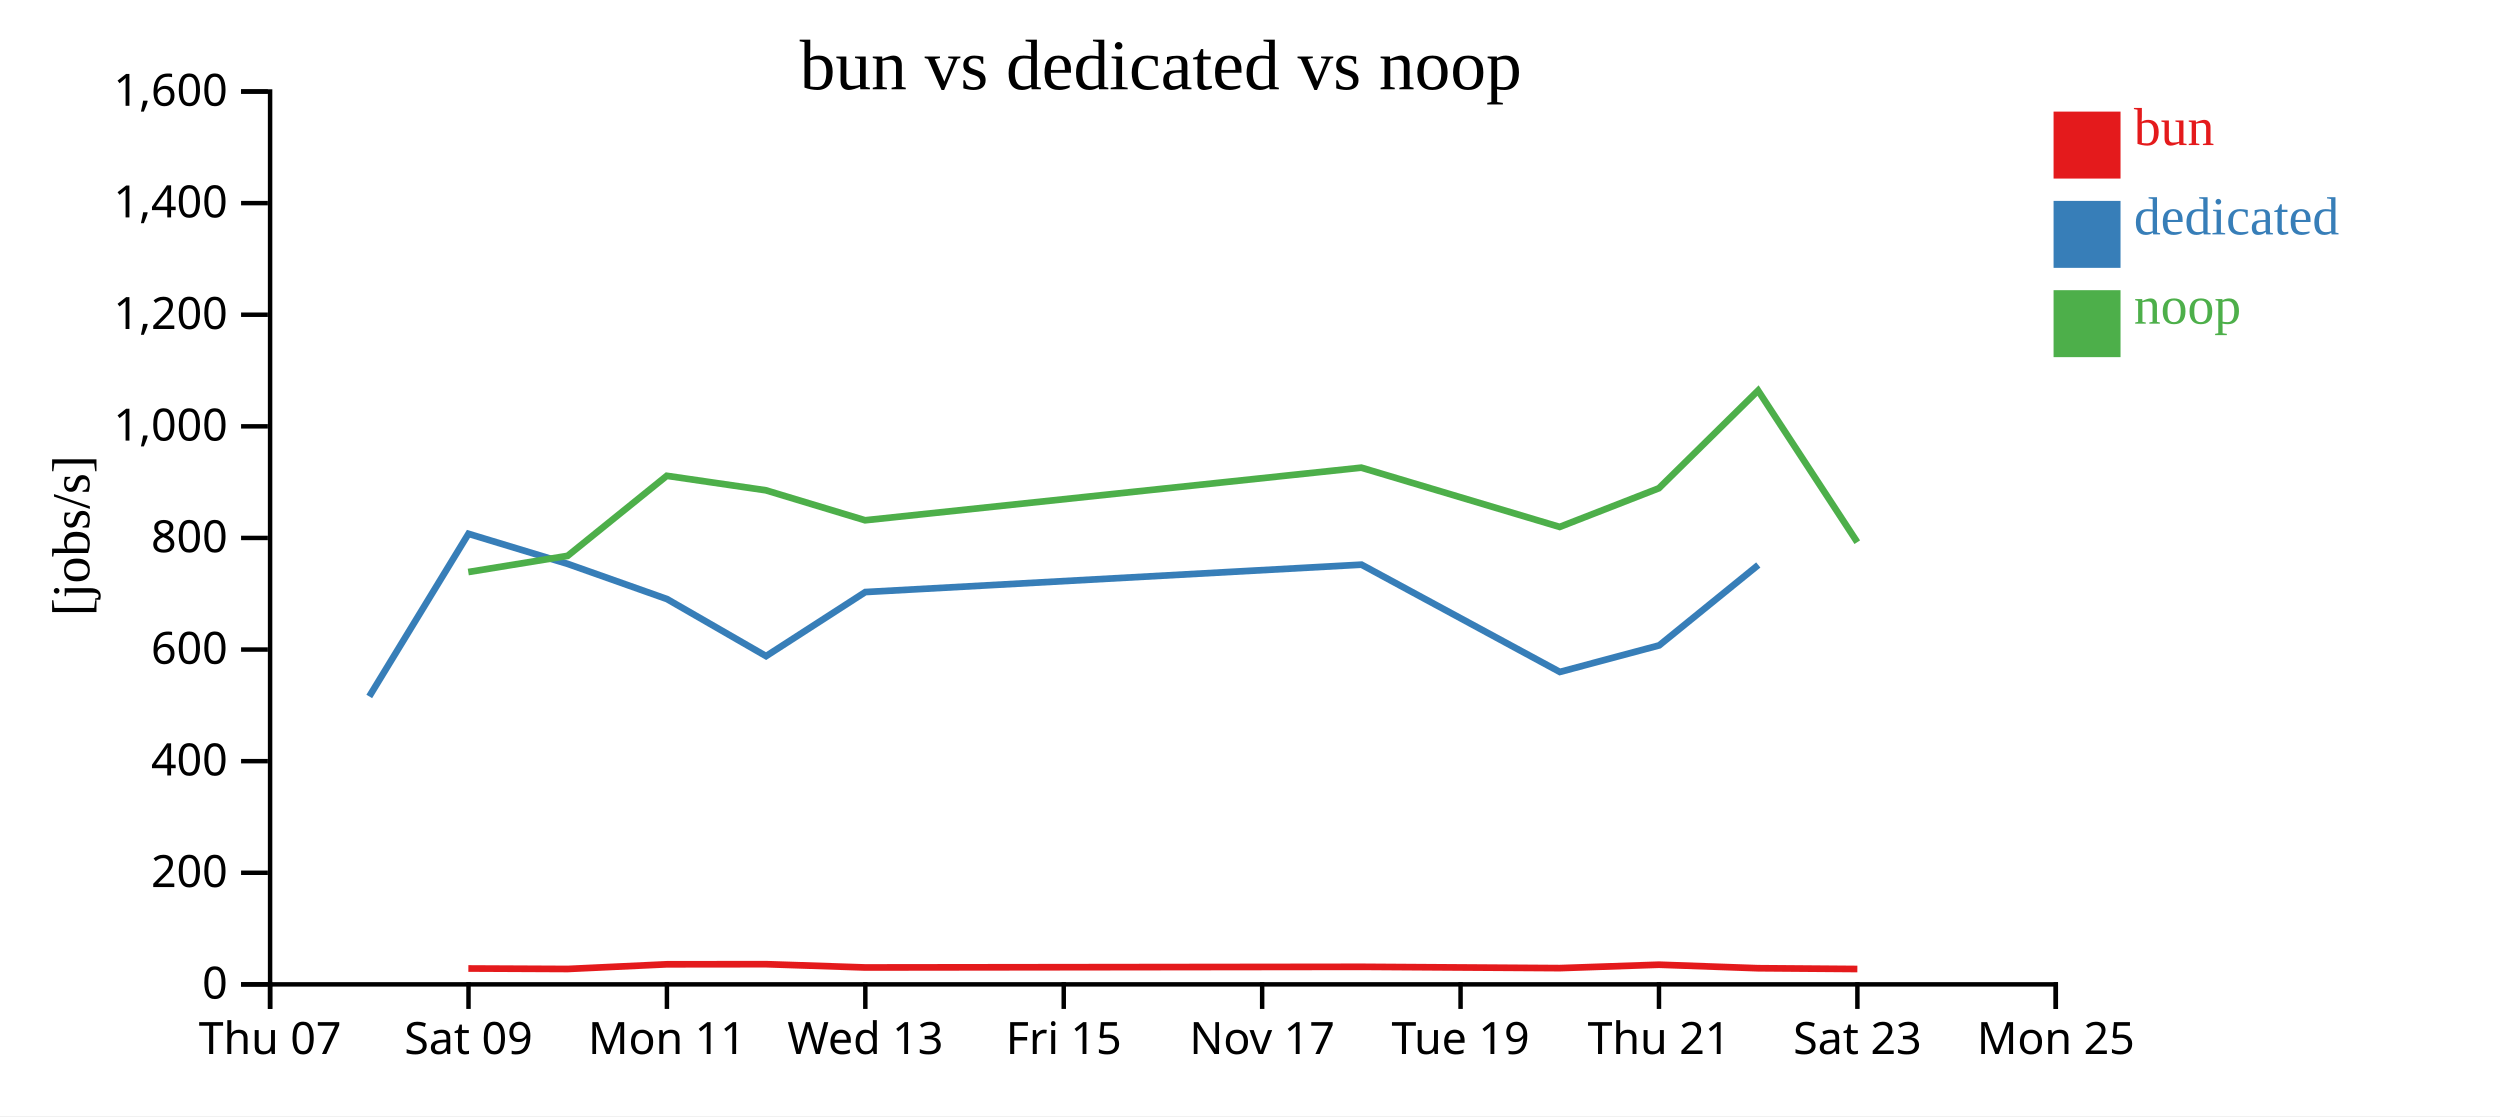
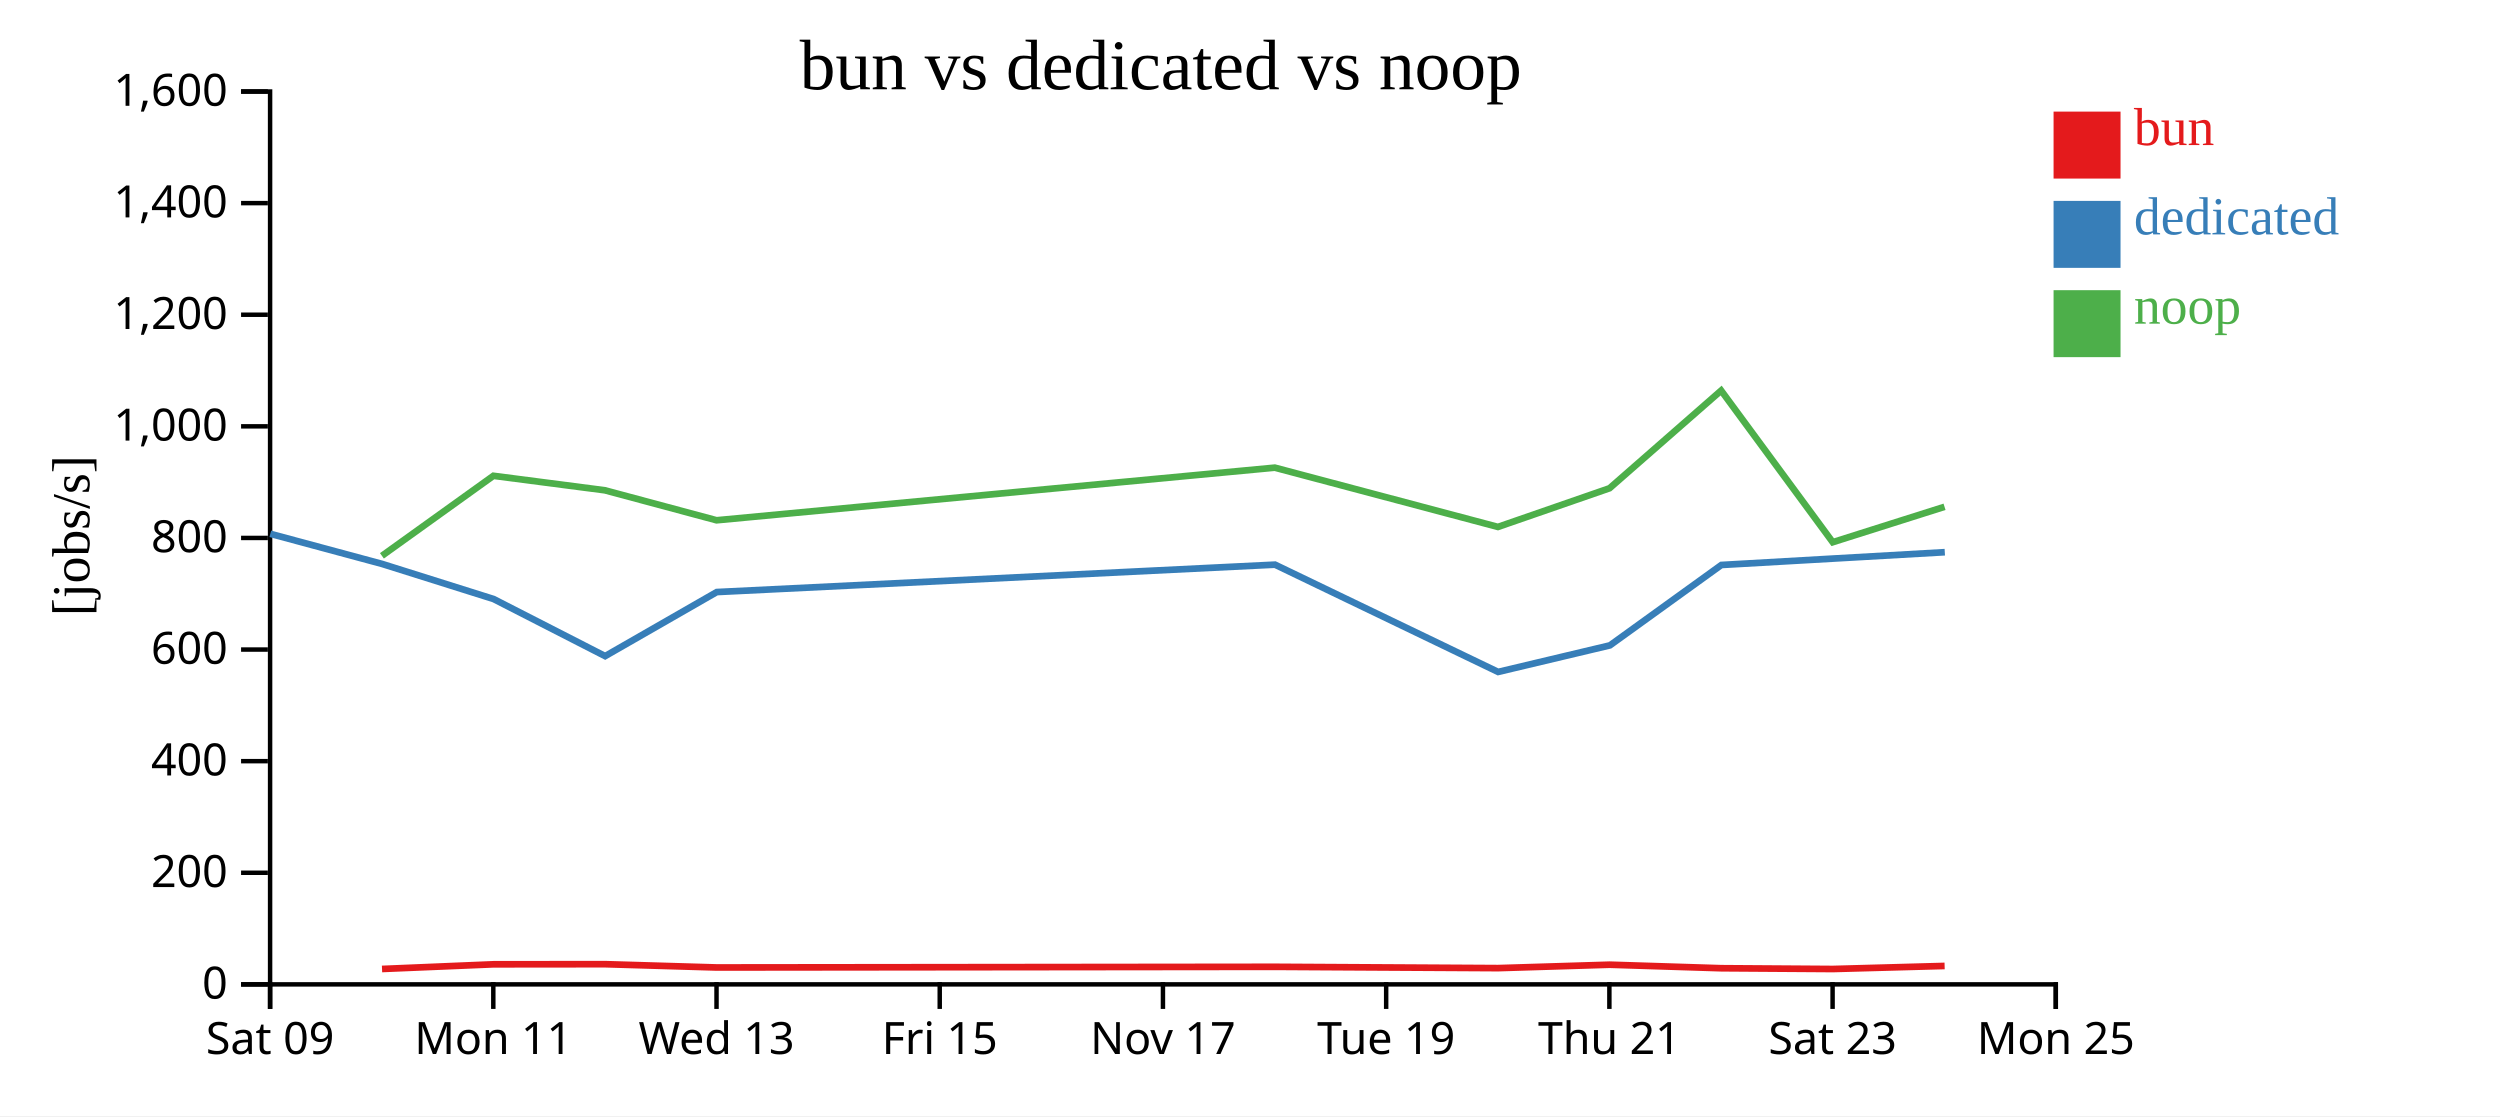
<svg xmlns="http://www.w3.org/2000/svg" width="560" height="250">
  <rect width="100%" height="100%" fill="white" />
  <g transform="translate(60,20)">
    <g transform="translate(0,200)" fill="none" font-size="10" font-family="sans-serif" text-anchor="middle">
      <path class="domain" stroke="currentColor" d="M0.5,6V0.5H400.5V6" />
      <g class="tick" opacity="1" transform="translate(0.5,0)">
        <line stroke="currentColor" y2="6" />
-         <text fill="currentColor" y="9" dy="0.71em">Thu 07</text>
-       </g>
-       <g class="tick" opacity="1" transform="translate(44.94444,0)">
-         <line stroke="currentColor" y2="6" />
        <text fill="currentColor" y="9" dy="0.71em">Sat 09</text>
      </g>
-       <g class="tick" opacity="1" transform="translate(89.38889,0)">
+       <g class="tick" opacity="1" transform="translate(50.5,0)">
        <line stroke="currentColor" y2="6" />
        <text fill="currentColor" y="9" dy="0.71em">Mon 11</text>
      </g>
-       <g class="tick" opacity="1" transform="translate(133.8333,0)">
+       <g class="tick" opacity="1" transform="translate(100.5,0)">
        <line stroke="currentColor" y2="6" />
        <text fill="currentColor" y="9" dy="0.71em">Wed 13</text>
      </g>
-       <g class="tick" opacity="1" transform="translate(178.2778,0)">
+       <g class="tick" opacity="1" transform="translate(150.5,0)">
        <line stroke="currentColor" y2="6" />
        <text fill="currentColor" y="9" dy="0.71em">Fri 15</text>
      </g>
-       <g class="tick" opacity="1" transform="translate(222.7222,0)">
+       <g class="tick" opacity="1" transform="translate(200.5,0)">
        <line stroke="currentColor" y2="6" />
        <text fill="currentColor" y="9" dy="0.71em">Nov 17</text>
      </g>
-       <g class="tick" opacity="1" transform="translate(267.1667,0)">
+       <g class="tick" opacity="1" transform="translate(250.5,0)">
        <line stroke="currentColor" y2="6" />
        <text fill="currentColor" y="9" dy="0.71em">Tue 19</text>
      </g>
-       <g class="tick" opacity="1" transform="translate(311.6111,0)">
+       <g class="tick" opacity="1" transform="translate(300.5,0)">
        <line stroke="currentColor" y2="6" />
        <text fill="currentColor" y="9" dy="0.71em">Thu 21</text>
      </g>
-       <g class="tick" opacity="1" transform="translate(356.0556,0)">
+       <g class="tick" opacity="1" transform="translate(350.5,0)">
        <line stroke="currentColor" y2="6" />
        <text fill="currentColor" y="9" dy="0.71em">Sat 23</text>
      </g>
      <g class="tick" opacity="1" transform="translate(400.5,0)">
        <line stroke="currentColor" y2="6" />
        <text fill="currentColor" y="9" dy="0.71em">Mon 25</text>
      </g>
    </g>
    <g fill="none" font-size="10" font-family="sans-serif" text-anchor="end">
      <path class="domain" stroke="currentColor" d="M-6,200.5H0.5V0.5H-6" />
      <g class="tick" opacity="1" transform="translate(0,200.5)">
        <line stroke="currentColor" x2="-6" />
        <text fill="currentColor" x="-9" dy="0.32em">0</text>
      </g>
      <g class="tick" opacity="1" transform="translate(0,175.5)">
        <line stroke="currentColor" x2="-6" />
        <text fill="currentColor" x="-9" dy="0.32em">200</text>
      </g>
      <g class="tick" opacity="1" transform="translate(0,150.5)">
        <line stroke="currentColor" x2="-6" />
        <text fill="currentColor" x="-9" dy="0.32em">400</text>
      </g>
      <g class="tick" opacity="1" transform="translate(0,125.5)">
        <line stroke="currentColor" x2="-6" />
        <text fill="currentColor" x="-9" dy="0.32em">600</text>
      </g>
      <g class="tick" opacity="1" transform="translate(0,100.5)">
        <line stroke="currentColor" x2="-6" />
        <text fill="currentColor" x="-9" dy="0.32em">800</text>
      </g>
      <g class="tick" opacity="1" transform="translate(0,75.5)">
        <line stroke="currentColor" x2="-6" />
        <text fill="currentColor" x="-9" dy="0.32em">1,000</text>
      </g>
      <g class="tick" opacity="1" transform="translate(0,50.5)">
        <line stroke="currentColor" x2="-6" />
        <text fill="currentColor" x="-9" dy="0.32em">1,200</text>
      </g>
      <g class="tick" opacity="1" transform="translate(0,25.5)">
        <line stroke="currentColor" x2="-6" />
        <text fill="currentColor" x="-9" dy="0.32em">1,400</text>
      </g>
      <g class="tick" opacity="1" transform="translate(0,0.5)">
        <line stroke="currentColor" x2="-6" />
        <text fill="currentColor" x="-9" dy="0.32em">1,600</text>
      </g>
    </g>
    <text text-anchor="middle" style="font-size: 12px" transform="rotate(-90)" y="-40" x="-100">[jobs/s]</text>
    <text text-anchor="middle" style="font-size: 16px" y="0" x="200">bun vs dedicated vs noop</text>
-     <path class="line" fill="none" stroke="#e41a1c" stroke-width="1.5" d="M44.912,196.944L67.175,197.05L89.371,196.005L111.567,195.978L133.799,196.715L244.951,196.568L289.382,196.86L311.606,196.094L333.828,196.884L356.048,197.057" />
-     <path class="line" fill="none" stroke="#377eb8" stroke-width="1.5" d="M22.713,136.007L44.933,99.574L67.19,106.321L89.394,114.184L111.6,126.968L133.828,112.621L244.976,106.483L289.4,130.513L311.663,124.562L333.858,106.556" />
-     <path class="line" fill="none" stroke="#4daf4a" stroke-width="1.5" d="M44.893,108.135L67.156,104.506L89.356,86.582L111.552,89.827L133.782,96.542L244.934,84.755L289.364,98.033L311.59,89.367L333.81,67.485L356.029,101.453" />
+     <path class="line" fill="none" stroke="#e41a1c" stroke-width="1.5" d="M25.572,197.05L50.543,196.005L75.513,195.978L100.524,196.715L225.57,196.568L275.555,196.86L300.557,196.094L325.556,196.884L350.554,197.057L375.594,196.372" />
+     <path class="line" fill="none" stroke="#377eb8" stroke-width="1.5" d="M0.549,99.574L25.589,106.321L50.568,114.184L75.55,126.968L100.557,112.621L225.598,106.483L275.575,130.513L300.621,124.562L325.59,106.556L375.636,103.691" />
+     <path class="line" fill="none" stroke="#4daf4a" stroke-width="1.5" d="M25.55,104.506L50.526,86.582L75.496,89.827L100.505,96.542L225.551,84.755L275.534,98.033L300.539,89.367L325.536,67.485L350.532,101.453L375.576,93.523" />
    <rect class="dot" x="400" y="5" width="15" height="15" style="fill: #e41a1c;" />
    <rect class="dot" x="400" y="25" width="15" height="15" style="fill: #377eb8;" />
    <rect class="dot" x="400" y="45" width="15" height="15" style="fill: #4daf4a;" />
    <text class="label" x="418" y="12.5" style="fill: #e41a1c; alignment-baseline: middle;" text-anchor="left">bun</text>
    <text class="label" x="418" y="32.5" style="fill: #377eb8; alignment-baseline: middle;" text-anchor="left">dedicated</text>
    <text class="label" x="418" y="52.5" style="fill: #4daf4a; alignment-baseline: middle;" text-anchor="left">noop</text>
  </g>
</svg>
